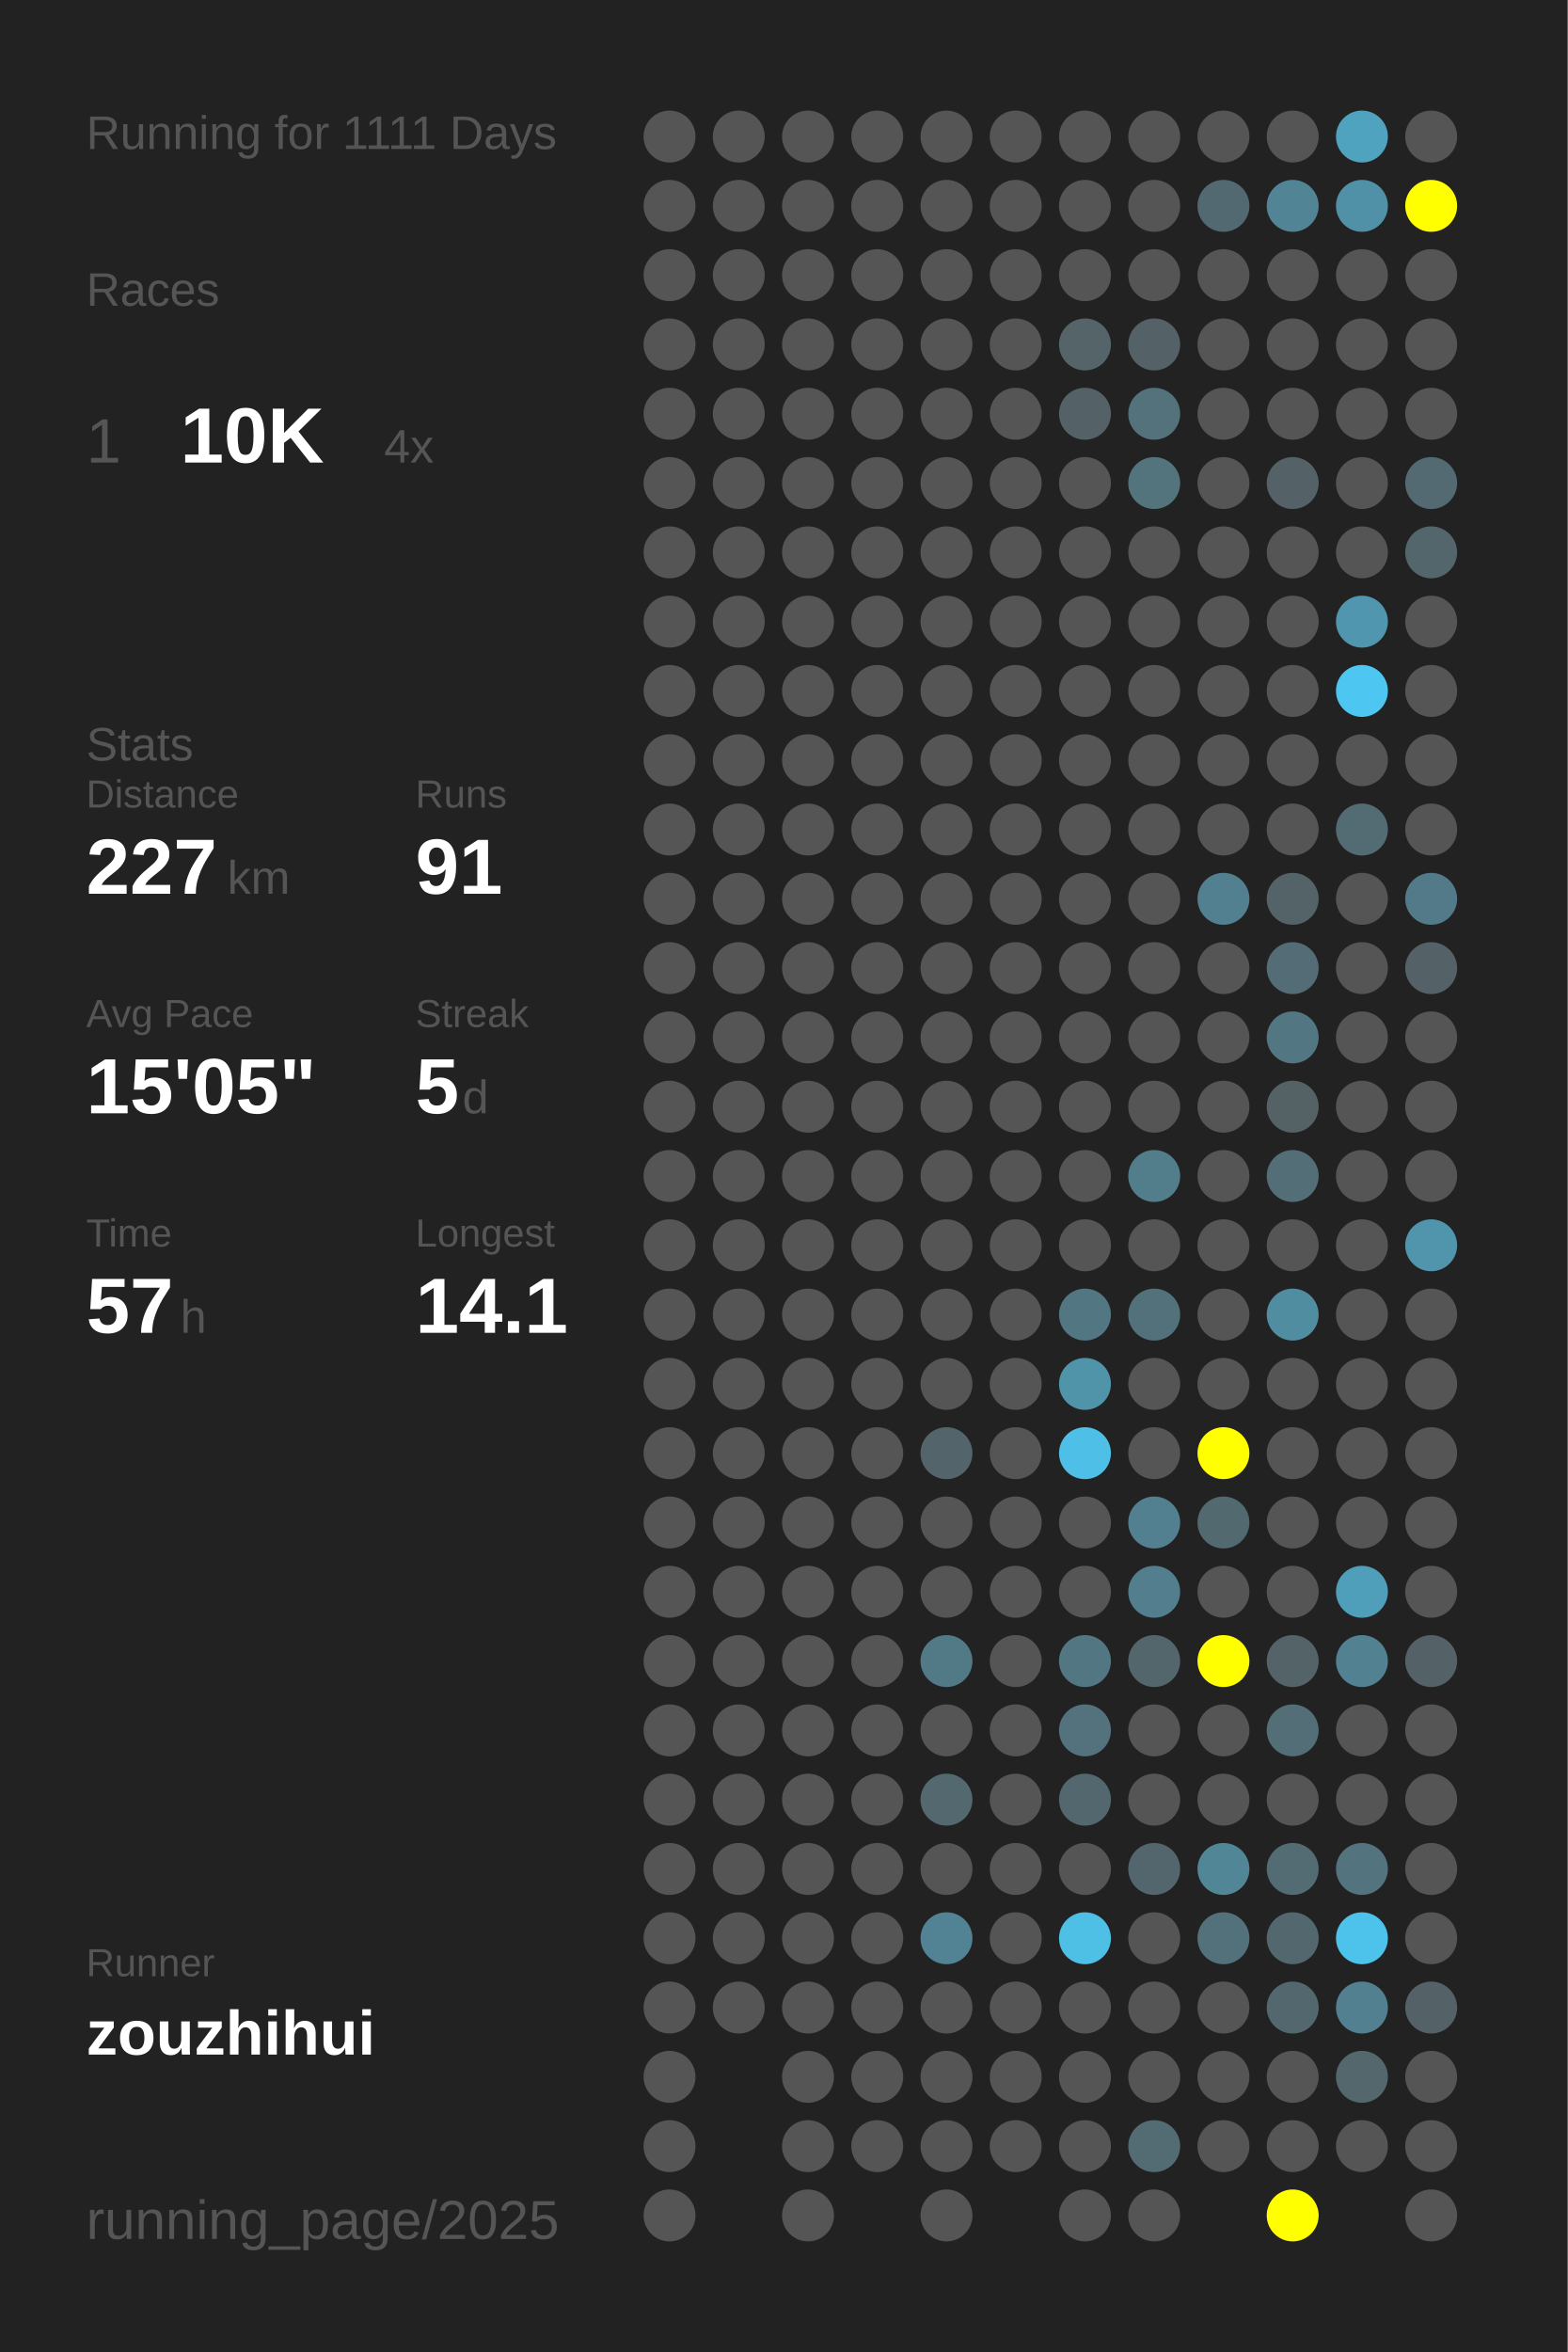
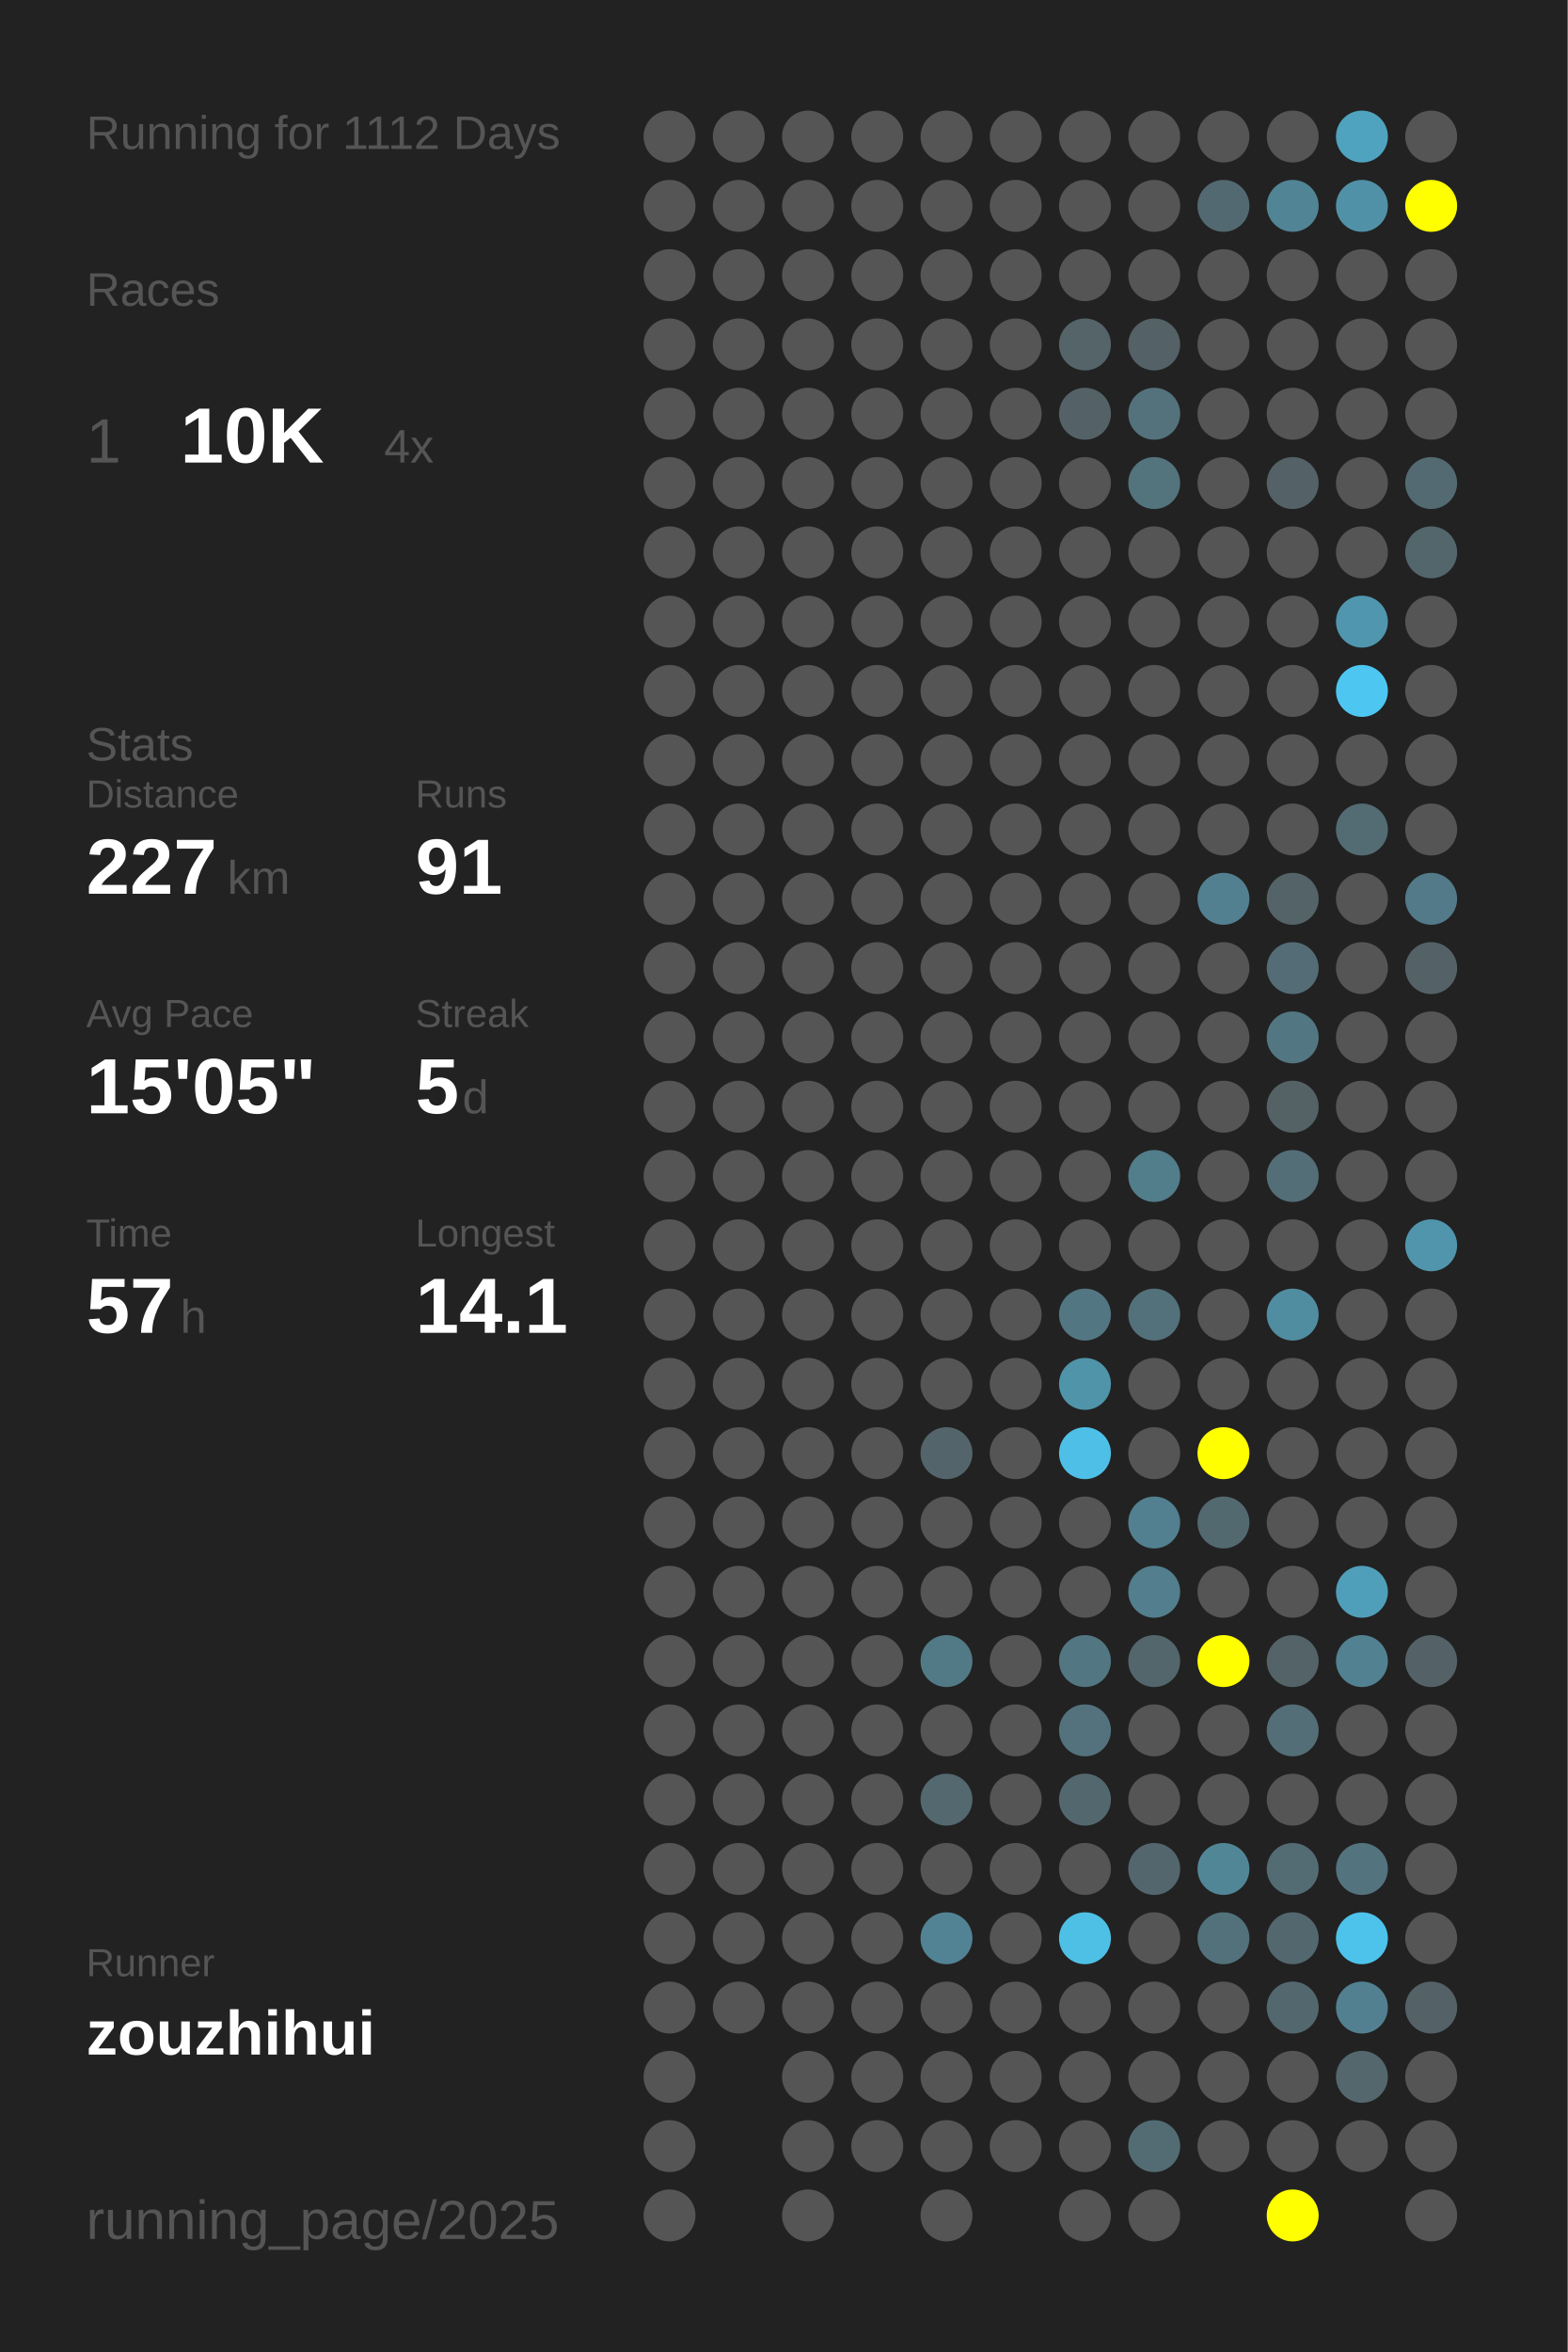
<svg xmlns="http://www.w3.org/2000/svg" baseProfile="full" height="300mm" version="1.1" viewBox="0,0,200,300" width="200mm">
  <defs />
  <rect fill="#222222" height="300" width="200" x="0" y="0" />
-   <text fill="#555555" style="font-size:6px; font-family:Arial;" x="11" y="19">Running for 1111 Days</text>
+   <text fill="#555555" style="font-size:6px; font-family:Arial;" x="11" y="19">Running for 1112 Days</text>
  <text fill="#555555" style="font-size:6px; font-family:Arial;" x="11" y="39">Races</text>
  <text fill="#555555" style="font-size:8px; font-family:Arial;" x="11" y="59">1</text>
  <text fill="#FFFFFF" style="font-size:10px; font-family:Arial; font-weight:bold;" x="23" y="59">10K</text>
  <text fill="#555555" style="font-size:6px; font-family:Arial;" x="49" y="59">4x</text>
  <text fill="#555555" style="font-size:6px; font-family:Arial;" x="11" y="97">Stats</text>
  <text fill="#555555" style="font-size:5px; font-family:Arial;" x="11" y="103">Distance</text>
  <text fill="#FFFFFF" style="font-size:10px; font-family:Arial; font-weight:bold;" x="11" y="114">227</text>
  <text fill="#555555" style="font-size:6px; font-family:Arial;" x="29" y="114">km</text>
  <text fill="#555555" style="font-size:5px; font-family:Arial;" x="53" y="103">Runs</text>
  <text fill="#FFFFFF" style="font-size:10px; font-family:Arial; font-weight:bold;" x="53" y="114">91</text>
  <text fill="#555555" style="font-size:5px; font-family:Arial;" x="11" y="131">Avg Pace</text>
  <text fill="#FFFFFF" style="font-size:10px; font-family:Arial; font-weight:bold;" x="11" y="142">15'05"</text>
  <text fill="#555555" style="font-size:5px; font-family:Arial;" x="53" y="131">Streak</text>
  <text fill="#FFFFFF" style="font-size:10px; font-family:Arial; font-weight:bold;" x="53" y="142">5</text>
  <text fill="#555555" style="font-size:6px; font-family:Arial;" x="59" y="142">d</text>
  <text fill="#555555" style="font-size:5px; font-family:Arial;" x="11" y="159">Time</text>
  <text fill="#FFFFFF" style="font-size:10px; font-family:Arial; font-weight:bold;" x="11" y="170">57</text>
  <text fill="#555555" style="font-size:6px; font-family:Arial;" x="23" y="170">h</text>
  <text fill="#555555" style="font-size:5px; font-family:Arial;" x="53" y="159">Longest</text>
  <text fill="#FFFFFF" style="font-size:10px; font-family:Arial; font-weight:bold;" x="53" y="170">14.1</text>
  <text fill="#555555" style="font-size:5px; font-family:Arial;" x="11" y="252.065">Runner</text>
  <text fill="#FFFFFF" style="font-size:8px; font-family:Arial; font-weight:bold;" x="11" y="262.065">zouzhihui</text>
  <text fill="#555555" style="font-size:7px; font-family:Arial;" x="11" y="285.581">running_page/2025</text>
  <circle cx="85.417" cy="17.419" fill="#555555" r="3.312" />
  <circle cx="85.417" cy="26.258" fill="#555555" r="3.312" />
  <circle cx="85.417" cy="35.097" fill="#555555" r="3.312" />
  <circle cx="85.417" cy="43.935" fill="#555555" r="3.312" />
  <circle cx="85.417" cy="52.774" fill="#555555" r="3.312" />
  <circle cx="85.417" cy="61.613" fill="#555555" r="3.312" />
  <circle cx="85.417" cy="70.452" fill="#555555" r="3.312" />
  <circle cx="85.417" cy="79.29" fill="#555555" r="3.312" />
  <circle cx="85.417" cy="88.129" fill="#555555" r="3.312" />
  <circle cx="85.417" cy="96.968" fill="#555555" r="3.312" />
  <circle cx="85.417" cy="105.806" fill="#555555" r="3.312" />
  <circle cx="85.417" cy="114.645" fill="#555555" r="3.312" />
  <circle cx="85.417" cy="123.484" fill="#555555" r="3.312" />
  <circle cx="85.417" cy="132.323" fill="#555555" r="3.312" />
  <circle cx="85.417" cy="141.161" fill="#555555" r="3.312" />
  <circle cx="85.417" cy="150" fill="#555555" r="3.312" />
  <circle cx="85.417" cy="158.839" fill="#555555" r="3.312" />
  <circle cx="85.417" cy="167.677" fill="#555555" r="3.312" />
  <circle cx="85.417" cy="176.516" fill="#555555" r="3.312" />
  <circle cx="85.417" cy="185.355" fill="#555555" r="3.312" />
  <circle cx="85.417" cy="194.194" fill="#555555" r="3.312" />
  <circle cx="85.417" cy="203.032" fill="#555555" r="3.312" />
  <circle cx="85.417" cy="211.871" fill="#555555" r="3.312" />
  <circle cx="85.417" cy="220.71" fill="#555555" r="3.312" />
  <circle cx="85.417" cy="229.548" fill="#555555" r="3.312" />
  <circle cx="85.417" cy="238.387" fill="#555555" r="3.312" />
  <circle cx="85.417" cy="247.226" fill="#555555" r="3.312" />
  <circle cx="85.417" cy="256.065" fill="#555555" r="3.312" />
  <circle cx="85.417" cy="264.903" fill="#555555" r="3.312" />
  <circle cx="85.417" cy="273.742" fill="#555555" r="3.312" />
  <circle cx="85.417" cy="282.581" fill="#555555" r="3.312" />
  <circle cx="94.25" cy="17.419" fill="#555555" r="3.312" />
  <circle cx="94.25" cy="26.258" fill="#555555" r="3.312" />
  <circle cx="94.25" cy="35.097" fill="#555555" r="3.312" />
  <circle cx="94.25" cy="43.935" fill="#555555" r="3.312" />
  <circle cx="94.25" cy="52.774" fill="#555555" r="3.312" />
  <circle cx="94.25" cy="61.613" fill="#555555" r="3.312" />
  <circle cx="94.25" cy="70.452" fill="#555555" r="3.312" />
  <circle cx="94.25" cy="79.29" fill="#555555" r="3.312" />
  <circle cx="94.25" cy="88.129" fill="#555555" r="3.312" />
  <circle cx="94.25" cy="96.968" fill="#555555" r="3.312" />
  <circle cx="94.25" cy="105.806" fill="#555555" r="3.312" />
  <circle cx="94.25" cy="114.645" fill="#555555" r="3.312" />
  <circle cx="94.25" cy="123.484" fill="#555555" r="3.312" />
  <circle cx="94.25" cy="132.323" fill="#555555" r="3.312" />
  <circle cx="94.25" cy="141.161" fill="#555555" r="3.312" />
  <circle cx="94.25" cy="150" fill="#555555" r="3.312" />
  <circle cx="94.25" cy="158.839" fill="#555555" r="3.312" />
  <circle cx="94.25" cy="167.677" fill="#555555" r="3.312" />
  <circle cx="94.25" cy="176.516" fill="#555555" r="3.312" />
  <circle cx="94.25" cy="185.355" fill="#555555" r="3.312" />
  <circle cx="94.25" cy="194.194" fill="#555555" r="3.312" />
  <circle cx="94.25" cy="203.032" fill="#555555" r="3.312" />
  <circle cx="94.25" cy="211.871" fill="#555555" r="3.312" />
  <circle cx="94.25" cy="220.71" fill="#555555" r="3.312" />
  <circle cx="94.25" cy="229.548" fill="#555555" r="3.312" />
  <circle cx="94.25" cy="238.387" fill="#555555" r="3.312" />
  <circle cx="94.25" cy="247.226" fill="#555555" r="3.312" />
  <circle cx="94.25" cy="256.065" fill="#555555" r="3.312" />
  <circle cx="103.083" cy="17.419" fill="#555555" r="3.312" />
  <circle cx="103.083" cy="26.258" fill="#555555" r="3.312" />
  <circle cx="103.083" cy="35.097" fill="#555555" r="3.312" />
  <circle cx="103.083" cy="43.935" fill="#555555" r="3.312" />
  <circle cx="103.083" cy="52.774" fill="#555555" r="3.312" />
  <circle cx="103.083" cy="61.613" fill="#555555" r="3.312" />
  <circle cx="103.083" cy="70.452" fill="#555555" r="3.312" />
  <circle cx="103.083" cy="79.29" fill="#555555" r="3.312" />
  <circle cx="103.083" cy="88.129" fill="#555555" r="3.312" />
  <circle cx="103.083" cy="96.968" fill="#555555" r="3.312" />
  <circle cx="103.083" cy="105.806" fill="#555555" r="3.312" />
  <circle cx="103.083" cy="114.645" fill="#555555" r="3.312" />
  <circle cx="103.083" cy="123.484" fill="#555555" r="3.312" />
  <circle cx="103.083" cy="132.323" fill="#555555" r="3.312" />
  <circle cx="103.083" cy="141.161" fill="#555555" r="3.312" />
  <circle cx="103.083" cy="150" fill="#555555" r="3.312" />
  <circle cx="103.083" cy="158.839" fill="#555555" r="3.312" />
  <circle cx="103.083" cy="167.677" fill="#555555" r="3.312" />
  <circle cx="103.083" cy="176.516" fill="#555555" r="3.312" />
  <circle cx="103.083" cy="185.355" fill="#555555" r="3.312" />
  <circle cx="103.083" cy="194.194" fill="#555555" r="3.312" />
  <circle cx="103.083" cy="203.032" fill="#555555" r="3.312" />
  <circle cx="103.083" cy="211.871" fill="#555555" r="3.312" />
  <circle cx="103.083" cy="220.71" fill="#555555" r="3.312" />
  <circle cx="103.083" cy="229.548" fill="#555555" r="3.312" />
  <circle cx="103.083" cy="238.387" fill="#555555" r="3.312" />
  <circle cx="103.083" cy="247.226" fill="#555555" r="3.312" />
  <circle cx="103.083" cy="256.065" fill="#555555" r="3.312" />
  <circle cx="103.083" cy="264.903" fill="#555555" r="3.312" />
  <circle cx="103.083" cy="273.742" fill="#555555" r="3.312" />
  <circle cx="103.083" cy="282.581" fill="#555555" r="3.312" />
  <circle cx="111.917" cy="17.419" fill="#555555" r="3.312" />
  <circle cx="111.917" cy="26.258" fill="#555555" r="3.312" />
  <circle cx="111.917" cy="35.097" fill="#555555" r="3.312" />
  <circle cx="111.917" cy="43.935" fill="#555555" r="3.312" />
  <circle cx="111.917" cy="52.774" fill="#555555" r="3.312" />
  <circle cx="111.917" cy="61.613" fill="#555555" r="3.312" />
  <circle cx="111.917" cy="70.452" fill="#555555" r="3.312" />
  <circle cx="111.917" cy="79.29" fill="#555555" r="3.312" />
  <circle cx="111.917" cy="88.129" fill="#555555" r="3.312" />
  <circle cx="111.917" cy="96.968" fill="#555555" r="3.312" />
  <circle cx="111.917" cy="105.806" fill="#555555" r="3.312" />
  <circle cx="111.917" cy="114.645" fill="#555555" r="3.312" />
  <circle cx="111.917" cy="123.484" fill="#555555" r="3.312" />
  <circle cx="111.917" cy="132.323" fill="#555555" r="3.312" />
  <circle cx="111.917" cy="141.161" fill="#555555" r="3.312" />
  <circle cx="111.917" cy="150" fill="#555555" r="3.312" />
  <circle cx="111.917" cy="158.839" fill="#555555" r="3.312" />
  <circle cx="111.917" cy="167.677" fill="#555555" r="3.312" />
  <circle cx="111.917" cy="176.516" fill="#555555" r="3.312" />
  <circle cx="111.917" cy="185.355" fill="#555555" r="3.312" />
  <circle cx="111.917" cy="194.194" fill="#555555" r="3.312" />
  <circle cx="111.917" cy="203.032" fill="#555555" r="3.312" />
  <circle cx="111.917" cy="211.871" fill="#555555" r="3.312" />
  <circle cx="111.917" cy="220.71" fill="#555555" r="3.312" />
  <circle cx="111.917" cy="229.548" fill="#555555" r="3.312" />
  <circle cx="111.917" cy="238.387" fill="#555555" r="3.312" />
  <circle cx="111.917" cy="247.226" fill="#555555" r="3.312" />
  <circle cx="111.917" cy="256.065" fill="#555555" r="3.312" />
  <circle cx="111.917" cy="264.903" fill="#555555" r="3.312" />
  <circle cx="111.917" cy="273.742" fill="#555555" r="3.312" />
  <circle cx="120.75" cy="17.419" fill="#555555" r="3.312" />
  <circle cx="120.75" cy="26.258" fill="#555555" r="3.312" />
  <circle cx="120.75" cy="35.097" fill="#555555" r="3.312" />
  <circle cx="120.75" cy="43.935" fill="#555555" r="3.312" />
  <circle cx="120.75" cy="52.774" fill="#555555" r="3.312" />
  <circle cx="120.75" cy="61.613" fill="#555555" r="3.312" />
  <circle cx="120.75" cy="70.452" fill="#555555" r="3.312" />
  <circle cx="120.75" cy="79.29" fill="#555555" r="3.312" />
  <circle cx="120.75" cy="88.129" fill="#555555" r="3.312" />
  <circle cx="120.75" cy="96.968" fill="#555555" r="3.312" />
  <circle cx="120.75" cy="105.806" fill="#555555" r="3.312" />
  <circle cx="120.75" cy="114.645" fill="#555555" r="3.312" />
  <circle cx="120.75" cy="123.484" fill="#555555" r="3.312" />
  <circle cx="120.75" cy="132.323" fill="#555555" r="3.312" />
  <circle cx="120.75" cy="141.161" fill="#555555" r="3.312" />
  <circle cx="120.75" cy="150" fill="#555555" r="3.312" />
  <circle cx="120.75" cy="158.839" fill="#555555" r="3.312" />
  <circle cx="120.75" cy="167.677" fill="#555555" r="3.312" />
  <circle cx="120.75" cy="176.516" fill="#555555" r="3.312" />
  <circle cx="120.75" cy="185.355" fill="#53656b" r="3.312" />
  <circle cx="120.75" cy="194.194" fill="#555555" r="3.312" />
  <circle cx="120.75" cy="203.032" fill="#555555" r="3.312" />
  <circle cx="120.75" cy="211.871" fill="#527986" r="3.312" />
  <circle cx="120.75" cy="220.71" fill="#555555" r="3.312" />
  <circle cx="120.75" cy="229.548" fill="#53686f" r="3.312" />
  <circle cx="120.75" cy="238.387" fill="#555555" r="3.312" />
  <circle cx="120.75" cy="247.226" fill="#528394" r="3.312" />
  <circle cx="120.75" cy="256.065" fill="#555555" r="3.312" />
  <circle cx="120.75" cy="264.903" fill="#555555" r="3.312" />
  <circle cx="120.75" cy="273.742" fill="#555555" r="3.312" />
  <circle cx="120.75" cy="282.581" fill="#555555" r="3.312" />
  <circle cx="129.583" cy="17.419" fill="#555555" r="3.312" />
  <circle cx="129.583" cy="26.258" fill="#555555" r="3.312" />
  <circle cx="129.583" cy="35.097" fill="#555555" r="3.312" />
  <circle cx="129.583" cy="43.935" fill="#555555" r="3.312" />
  <circle cx="129.583" cy="52.774" fill="#555555" r="3.312" />
  <circle cx="129.583" cy="61.613" fill="#555555" r="3.312" />
  <circle cx="129.583" cy="70.452" fill="#555555" r="3.312" />
  <circle cx="129.583" cy="79.29" fill="#555555" r="3.312" />
  <circle cx="129.583" cy="88.129" fill="#555555" r="3.312" />
  <circle cx="129.583" cy="96.968" fill="#555555" r="3.312" />
  <circle cx="129.583" cy="105.806" fill="#555555" r="3.312" />
  <circle cx="129.583" cy="114.645" fill="#555555" r="3.312" />
  <circle cx="129.583" cy="123.484" fill="#555555" r="3.312" />
  <circle cx="129.583" cy="132.323" fill="#555555" r="3.312" />
  <circle cx="129.583" cy="141.161" fill="#555555" r="3.312" />
  <circle cx="129.583" cy="150" fill="#555555" r="3.312" />
  <circle cx="129.583" cy="158.839" fill="#555555" r="3.312" />
  <circle cx="129.583" cy="167.677" fill="#555555" r="3.312" />
  <circle cx="129.583" cy="176.516" fill="#555555" r="3.312" />
  <circle cx="129.583" cy="185.355" fill="#555555" r="3.312" />
  <circle cx="129.583" cy="194.194" fill="#555555" r="3.312" />
  <circle cx="129.583" cy="203.032" fill="#555555" r="3.312" />
  <circle cx="129.583" cy="211.871" fill="#555555" r="3.312" />
  <circle cx="129.583" cy="220.71" fill="#555555" r="3.312" />
  <circle cx="129.583" cy="229.548" fill="#555555" r="3.312" />
  <circle cx="129.583" cy="238.387" fill="#555555" r="3.312" />
  <circle cx="129.583" cy="247.226" fill="#555555" r="3.312" />
  <circle cx="129.583" cy="256.065" fill="#555555" r="3.312" />
  <circle cx="129.583" cy="264.903" fill="#555555" r="3.312" />
  <circle cx="129.583" cy="273.742" fill="#555555" r="3.312" />
  <circle cx="138.417" cy="17.419" fill="#555555" r="3.312" />
  <circle cx="138.417" cy="26.258" fill="#555555" r="3.312" />
  <circle cx="138.417" cy="35.097" fill="#555555" r="3.312" />
  <circle cx="138.417" cy="43.935" fill="#546469" r="3.312" />
  <circle cx="138.417" cy="52.774" fill="#546267" r="3.312" />
  <circle cx="138.417" cy="61.613" fill="#555555" r="3.312" />
  <circle cx="138.417" cy="70.452" fill="#555555" r="3.312" />
  <circle cx="138.417" cy="79.29" fill="#555555" r="3.312" />
  <circle cx="138.417" cy="88.129" fill="#555555" r="3.312" />
  <circle cx="138.417" cy="96.968" fill="#555555" r="3.312" />
  <circle cx="138.417" cy="105.806" fill="#555555" r="3.312" />
  <circle cx="138.417" cy="114.645" fill="#555555" r="3.312" />
  <circle cx="138.417" cy="123.484" fill="#555555" r="3.312" />
  <circle cx="138.417" cy="132.323" fill="#555555" r="3.312" />
  <circle cx="138.417" cy="141.161" fill="#555555" r="3.312" />
  <circle cx="138.417" cy="150" fill="#555555" r="3.312" />
  <circle cx="138.417" cy="158.839" fill="#555555" r="3.312" />
  <circle cx="138.417" cy="167.677" fill="#527682" r="3.312" />
  <circle cx="138.417" cy="176.516" fill="#5094aa" r="3.312" />
  <circle cx="138.417" cy="185.355" fill="#4ebfe6" r="3.312" />
  <circle cx="138.417" cy="194.194" fill="#555555" r="3.312" />
  <circle cx="138.417" cy="203.032" fill="#555555" r="3.312" />
  <circle cx="138.417" cy="211.871" fill="#527682" r="3.312" />
  <circle cx="138.417" cy="220.71" fill="#53727d" r="3.312" />
  <circle cx="138.417" cy="229.548" fill="#53686e" r="3.312" />
  <circle cx="138.417" cy="238.387" fill="#555555" r="3.312" />
  <circle cx="138.417" cy="247.226" fill="#4ec0e6" r="3.312" />
  <circle cx="138.417" cy="256.065" fill="#555555" r="3.312" />
  <circle cx="138.417" cy="264.903" fill="#555555" r="3.312" />
  <circle cx="138.417" cy="273.742" fill="#555555" r="3.312" />
  <circle cx="138.417" cy="282.581" fill="#555555" r="3.312" />
  <circle cx="147.25" cy="17.419" fill="#555555" r="3.312" />
  <circle cx="147.25" cy="26.258" fill="#555555" r="3.312" />
  <circle cx="147.25" cy="35.097" fill="#555555" r="3.312" />
  <circle cx="147.25" cy="43.935" fill="#546166" r="3.312" />
  <circle cx="147.25" cy="52.774" fill="#53727c" r="3.312" />
  <circle cx="147.25" cy="61.613" fill="#53737d" r="3.312" />
  <circle cx="147.25" cy="70.452" fill="#555555" r="3.312" />
  <circle cx="147.25" cy="79.29" fill="#555555" r="3.312" />
  <circle cx="147.25" cy="88.129" fill="#555555" r="3.312" />
  <circle cx="147.25" cy="96.968" fill="#555555" r="3.312" />
  <circle cx="147.25" cy="105.806" fill="#555555" r="3.312" />
  <circle cx="147.25" cy="114.645" fill="#555555" r="3.312" />
  <circle cx="147.25" cy="123.484" fill="#555555" r="3.312" />
  <circle cx="147.25" cy="132.323" fill="#555555" r="3.312" />
  <circle cx="147.25" cy="141.161" fill="#555555" r="3.312" />
  <circle cx="147.25" cy="150" fill="#527d8b" r="3.312" />
  <circle cx="147.25" cy="158.839" fill="#555555" r="3.312" />
  <circle cx="147.25" cy="167.677" fill="#53717b" r="3.312" />
  <circle cx="147.25" cy="176.516" fill="#555555" r="3.312" />
  <circle cx="147.25" cy="185.355" fill="#555555" r="3.312" />
  <circle cx="147.25" cy="194.194" fill="#528090" r="3.312" />
  <circle cx="147.25" cy="203.032" fill="#527e8d" r="3.312" />
  <circle cx="147.25" cy="211.871" fill="#53666c" r="3.312" />
  <circle cx="147.25" cy="220.71" fill="#555555" r="3.312" />
  <circle cx="147.25" cy="229.548" fill="#555555" r="3.312" />
  <circle cx="147.25" cy="238.387" fill="#53666d" r="3.312" />
  <circle cx="147.25" cy="247.226" fill="#555555" r="3.312" />
  <circle cx="147.25" cy="256.065" fill="#555555" r="3.312" />
  <circle cx="147.25" cy="264.903" fill="#555555" r="3.312" />
  <circle cx="147.25" cy="273.742" fill="#536c74" r="3.312" />
  <circle cx="147.25" cy="282.581" fill="#555555" r="3.312" />
  <circle cx="156.083" cy="17.419" fill="#555555" r="3.312" />
  <circle cx="156.083" cy="26.258" fill="#536971" r="3.312" />
  <circle cx="156.083" cy="35.097" fill="#555555" r="3.312" />
  <circle cx="156.083" cy="43.935" fill="#555555" r="3.312" />
  <circle cx="156.083" cy="52.774" fill="#555555" r="3.312" />
  <circle cx="156.083" cy="61.613" fill="#555555" r="3.312" />
  <circle cx="156.083" cy="70.452" fill="#555555" r="3.312" />
  <circle cx="156.083" cy="79.29" fill="#555555" r="3.312" />
  <circle cx="156.083" cy="88.129" fill="#555555" r="3.312" />
  <circle cx="156.083" cy="96.968" fill="#555555" r="3.312" />
  <circle cx="156.083" cy="105.806" fill="#555555" r="3.312" />
  <circle cx="156.083" cy="114.645" fill="#528090" r="3.312" />
  <circle cx="156.083" cy="123.484" fill="#555555" r="3.312" />
  <circle cx="156.083" cy="132.323" fill="#555555" r="3.312" />
  <circle cx="156.083" cy="141.161" fill="#555555" r="3.312" />
  <circle cx="156.083" cy="150" fill="#555555" r="3.312" />
  <circle cx="156.083" cy="158.839" fill="#555555" r="3.312" />
  <circle cx="156.083" cy="167.677" fill="#555555" r="3.312" />
  <circle cx="156.083" cy="176.516" fill="#555555" r="3.312" />
  <circle cx="156.083" cy="185.355" fill="#FFFF00" r="3.312" />
  <circle cx="156.083" cy="194.194" fill="#536970" r="3.312" />
  <circle cx="156.083" cy="203.032" fill="#555555" r="3.312" />
  <circle cx="156.083" cy="211.871" fill="#FFFF00" r="3.312" />
  <circle cx="156.083" cy="220.71" fill="#555555" r="3.312" />
  <circle cx="156.083" cy="229.548" fill="#555555" r="3.312" />
  <circle cx="156.083" cy="238.387" fill="#518697" r="3.312" />
  <circle cx="156.083" cy="247.226" fill="#53717b" r="3.312" />
  <circle cx="156.083" cy="256.065" fill="#555555" r="3.312" />
  <circle cx="156.083" cy="264.903" fill="#555555" r="3.312" />
  <circle cx="156.083" cy="273.742" fill="#555555" r="3.312" />
  <circle cx="164.917" cy="17.419" fill="#555555" r="3.312" />
  <circle cx="164.917" cy="26.258" fill="#518495" r="3.312" />
  <circle cx="164.917" cy="35.097" fill="#555555" r="3.312" />
  <circle cx="164.917" cy="43.935" fill="#555555" r="3.312" />
  <circle cx="164.917" cy="52.774" fill="#555555" r="3.312" />
  <circle cx="164.917" cy="61.613" fill="#546267" r="3.312" />
  <circle cx="164.917" cy="70.452" fill="#555555" r="3.312" />
  <circle cx="164.917" cy="79.29" fill="#555555" r="3.312" />
  <circle cx="164.917" cy="88.129" fill="#555555" r="3.312" />
  <circle cx="164.917" cy="96.968" fill="#555555" r="3.312" />
  <circle cx="164.917" cy="105.806" fill="#555555" r="3.312" />
  <circle cx="164.917" cy="114.645" fill="#546368" r="3.312" />
  <circle cx="164.917" cy="123.484" fill="#536c75" r="3.312" />
  <circle cx="164.917" cy="132.323" fill="#527682" r="3.312" />
  <circle cx="164.917" cy="141.161" fill="#546266" r="3.312" />
  <circle cx="164.917" cy="150" fill="#536e77" r="3.312" />
  <circle cx="164.917" cy="158.839" fill="#555555" r="3.312" />
  <circle cx="164.917" cy="167.677" fill="#518da1" r="3.312" />
  <circle cx="164.917" cy="176.516" fill="#555555" r="3.312" />
  <circle cx="164.917" cy="185.355" fill="#555555" r="3.312" />
  <circle cx="164.917" cy="194.194" fill="#555555" r="3.312" />
  <circle cx="164.917" cy="203.032" fill="#555555" r="3.312" />
  <circle cx="164.917" cy="211.871" fill="#546368" r="3.312" />
  <circle cx="164.917" cy="220.71" fill="#536e77" r="3.312" />
  <circle cx="164.917" cy="229.548" fill="#555555" r="3.312" />
  <circle cx="164.917" cy="238.387" fill="#536b73" r="3.312" />
  <circle cx="164.917" cy="247.226" fill="#53676e" r="3.312" />
  <circle cx="164.917" cy="256.065" fill="#53676e" r="3.312" />
  <circle cx="164.917" cy="264.903" fill="#555555" r="3.312" />
  <circle cx="164.917" cy="273.742" fill="#555555" r="3.312" />
  <circle cx="164.917" cy="282.581" fill="#FFFF00" r="3.312" />
  <circle cx="173.75" cy="17.419" fill="#4fa3bf" r="3.312" />
  <circle cx="173.75" cy="26.258" fill="#5191a7" r="3.312" />
  <circle cx="173.75" cy="35.097" fill="#555555" r="3.312" />
  <circle cx="173.75" cy="43.935" fill="#555555" r="3.312" />
  <circle cx="173.75" cy="52.774" fill="#555555" r="3.312" />
  <circle cx="173.75" cy="61.613" fill="#555555" r="3.312" />
  <circle cx="173.75" cy="70.452" fill="#555555" r="3.312" />
  <circle cx="173.75" cy="79.29" fill="#5096ae" r="3.312" />
  <circle cx="173.75" cy="88.129" fill="#4dc7f1" r="3.312" />
  <circle cx="173.75" cy="96.968" fill="#555555" r="3.312" />
  <circle cx="173.75" cy="105.806" fill="#536c74" r="3.312" />
  <circle cx="173.75" cy="114.645" fill="#555555" r="3.312" />
  <circle cx="173.75" cy="123.484" fill="#555555" r="3.312" />
  <circle cx="173.75" cy="132.323" fill="#555555" r="3.312" />
  <circle cx="173.75" cy="141.161" fill="#555555" r="3.312" />
  <circle cx="173.75" cy="150" fill="#555555" r="3.312" />
  <circle cx="173.75" cy="158.839" fill="#555555" r="3.312" />
  <circle cx="173.75" cy="167.677" fill="#555555" r="3.312" />
  <circle cx="173.75" cy="176.516" fill="#555555" r="3.312" />
  <circle cx="173.75" cy="185.355" fill="#555555" r="3.312" />
  <circle cx="173.75" cy="194.194" fill="#555555" r="3.312" />
  <circle cx="173.75" cy="203.032" fill="#509fba" r="3.312" />
  <circle cx="173.75" cy="211.871" fill="#528191" r="3.312" />
  <circle cx="173.75" cy="220.71" fill="#555555" r="3.312" />
  <circle cx="173.75" cy="229.548" fill="#555555" r="3.312" />
  <circle cx="173.75" cy="238.387" fill="#53737e" r="3.312" />
  <circle cx="173.75" cy="247.226" fill="#4dc3eb" r="3.312" />
  <circle cx="173.75" cy="256.065" fill="#528090" r="3.312" />
  <circle cx="173.75" cy="264.903" fill="#53676d" r="3.312" />
  <circle cx="173.75" cy="273.742" fill="#555555" r="3.312" />
  <circle cx="182.583" cy="17.419" fill="#555555" r="3.312" />
  <circle cx="182.583" cy="26.258" fill="#FFFF00" r="3.312" />
  <circle cx="182.583" cy="35.097" fill="#555555" r="3.312" />
  <circle cx="182.583" cy="43.935" fill="#555555" r="3.312" />
  <circle cx="182.583" cy="52.774" fill="#555555" r="3.312" />
  <circle cx="182.583" cy="61.613" fill="#536a72" r="3.312" />
  <circle cx="182.583" cy="70.452" fill="#53666c" r="3.312" />
  <circle cx="182.583" cy="79.29" fill="#555555" r="3.312" />
  <circle cx="182.583" cy="88.129" fill="#555555" r="3.312" />
  <circle cx="182.583" cy="96.968" fill="#555555" r="3.312" />
  <circle cx="182.583" cy="105.806" fill="#555555" r="3.312" />
  <circle cx="182.583" cy="114.645" fill="#527a88" r="3.312" />
  <circle cx="182.583" cy="123.484" fill="#546267" r="3.312" />
  <circle cx="182.583" cy="132.323" fill="#555555" r="3.312" />
  <circle cx="182.583" cy="141.161" fill="#555555" r="3.312" />
  <circle cx="182.583" cy="150" fill="#555555" r="3.312" />
  <circle cx="182.583" cy="158.839" fill="#5095ac" r="3.312" />
  <circle cx="182.583" cy="167.677" fill="#555555" r="3.312" />
  <circle cx="182.583" cy="176.516" fill="#555555" r="3.312" />
  <circle cx="182.583" cy="185.355" fill="#555555" r="3.312" />
  <circle cx="182.583" cy="194.194" fill="#555555" r="3.312" />
  <circle cx="182.583" cy="203.032" fill="#555555" r="3.312" />
  <circle cx="182.583" cy="211.871" fill="#546267" r="3.312" />
  <circle cx="182.583" cy="220.71" fill="#555555" r="3.312" />
  <circle cx="182.583" cy="229.548" fill="#555555" r="3.312" />
  <circle cx="182.583" cy="238.387" fill="#555555" r="3.312" />
  <circle cx="182.583" cy="247.226" fill="#555555" r="3.312" />
  <circle cx="182.583" cy="256.065" fill="#546267" r="3.312" />
  <circle cx="182.583" cy="264.903" fill="#555555" r="3.312" />
  <circle cx="182.583" cy="273.742" fill="#555555" r="3.312" />
  <circle cx="182.583" cy="282.581" fill="#555555" r="3.312" />
</svg>
